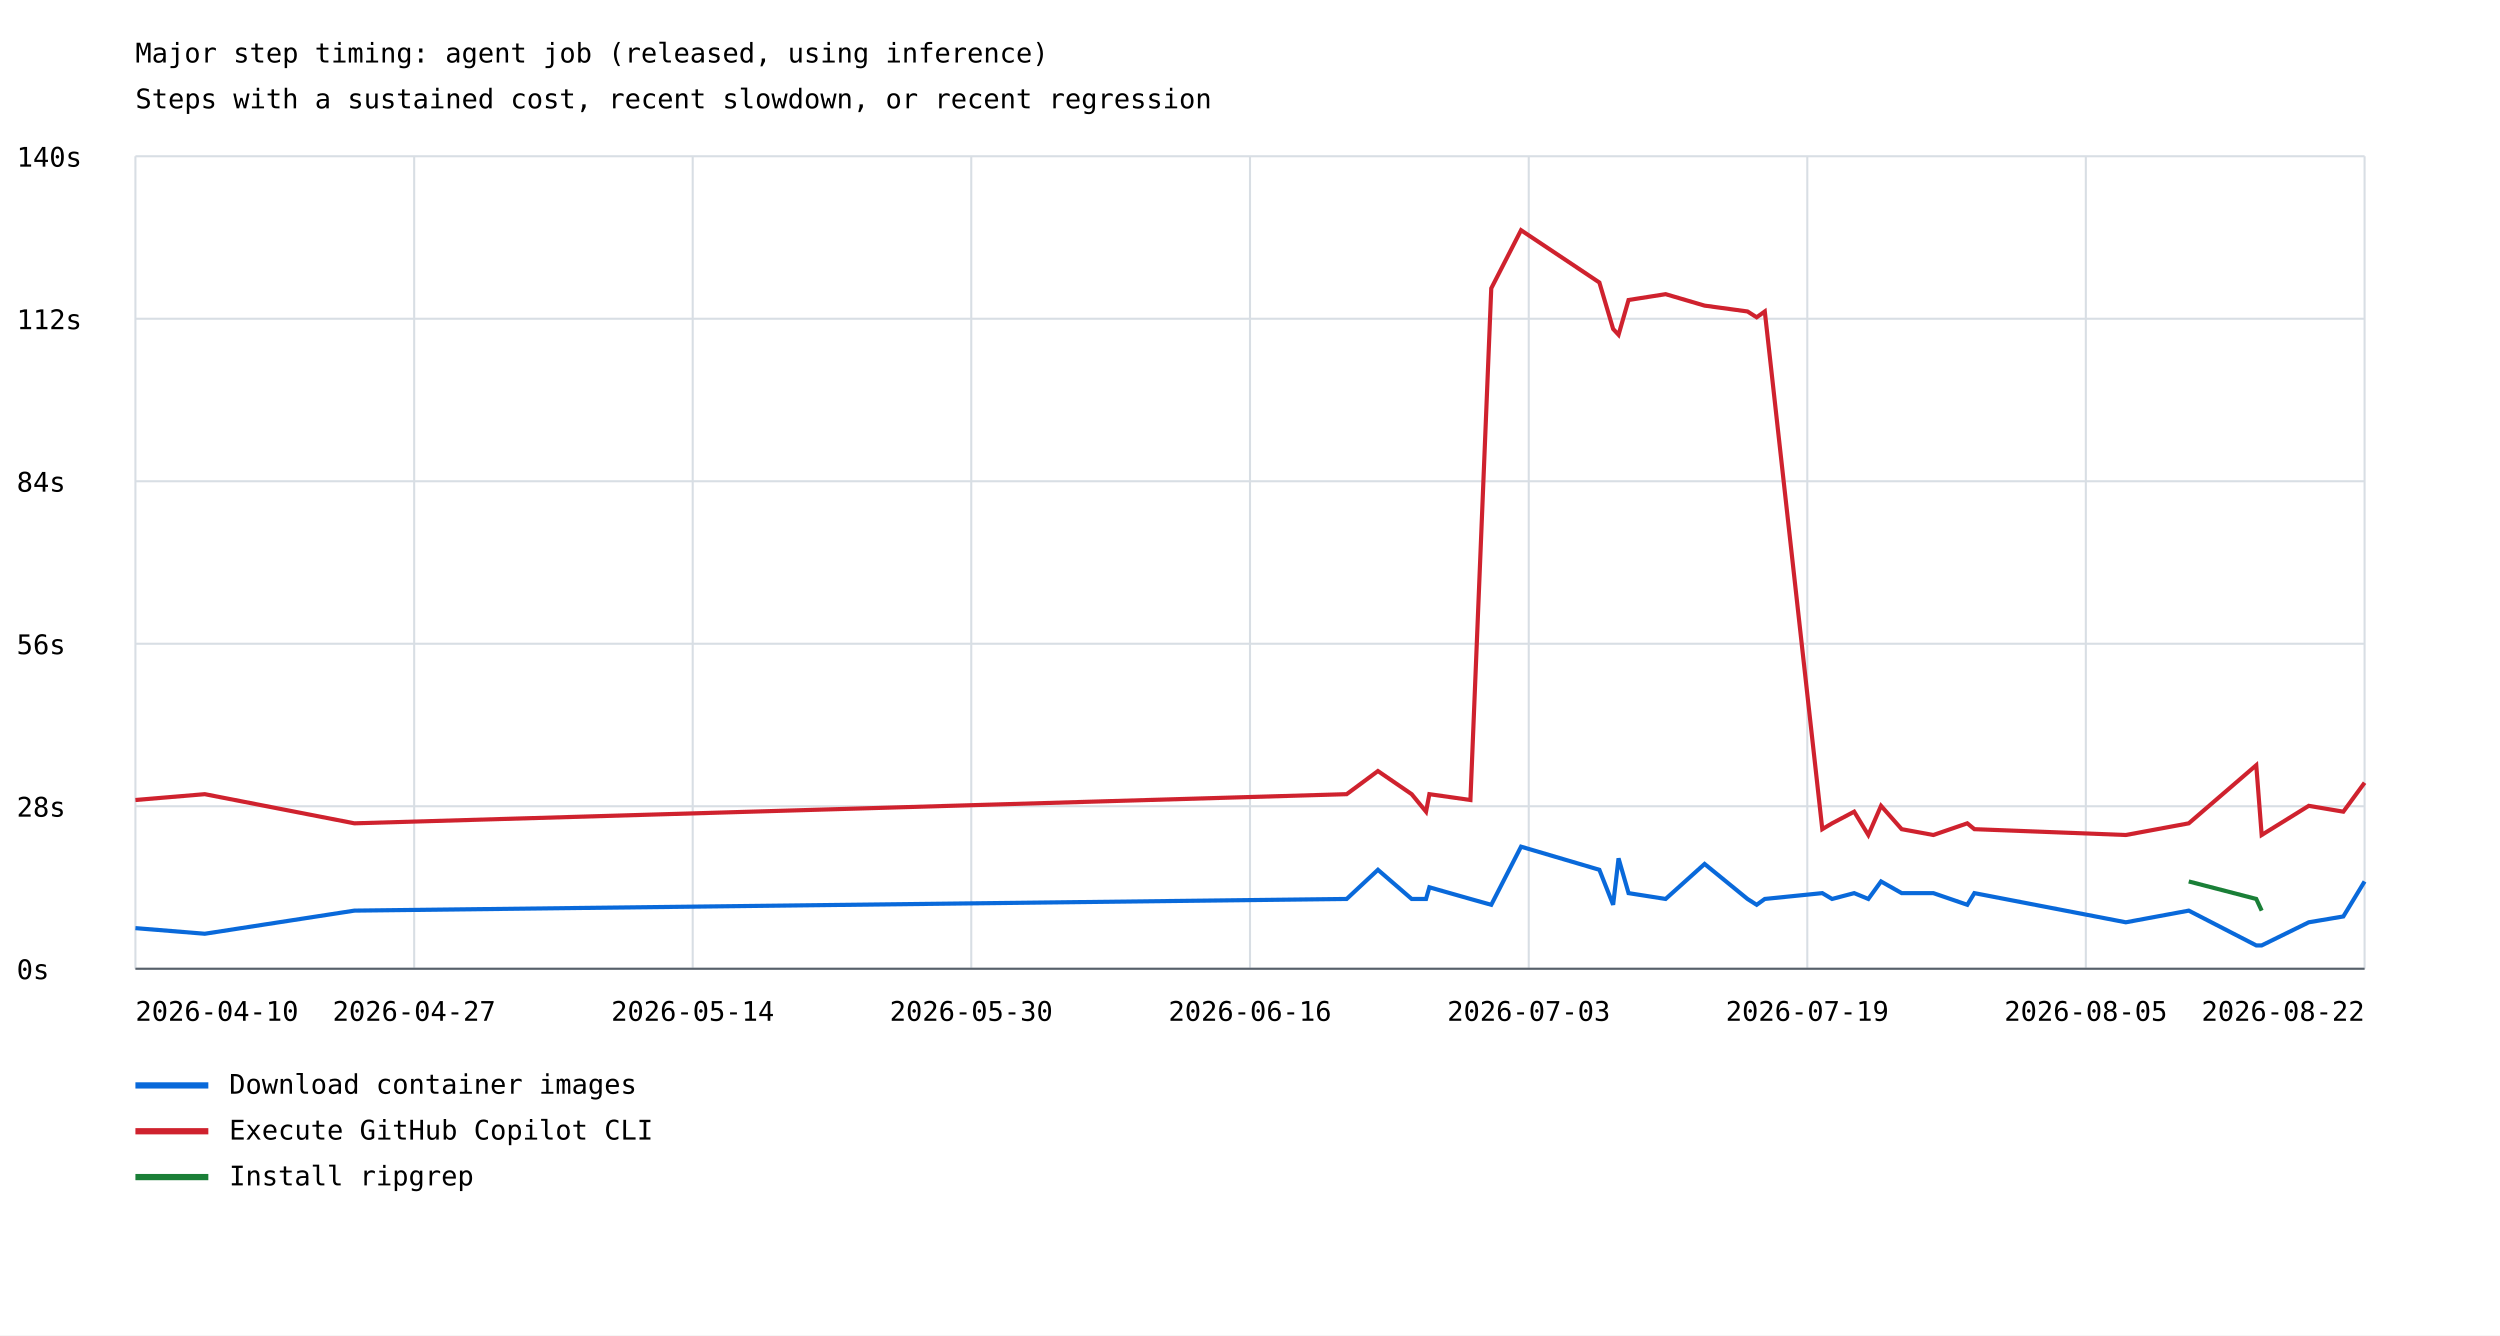
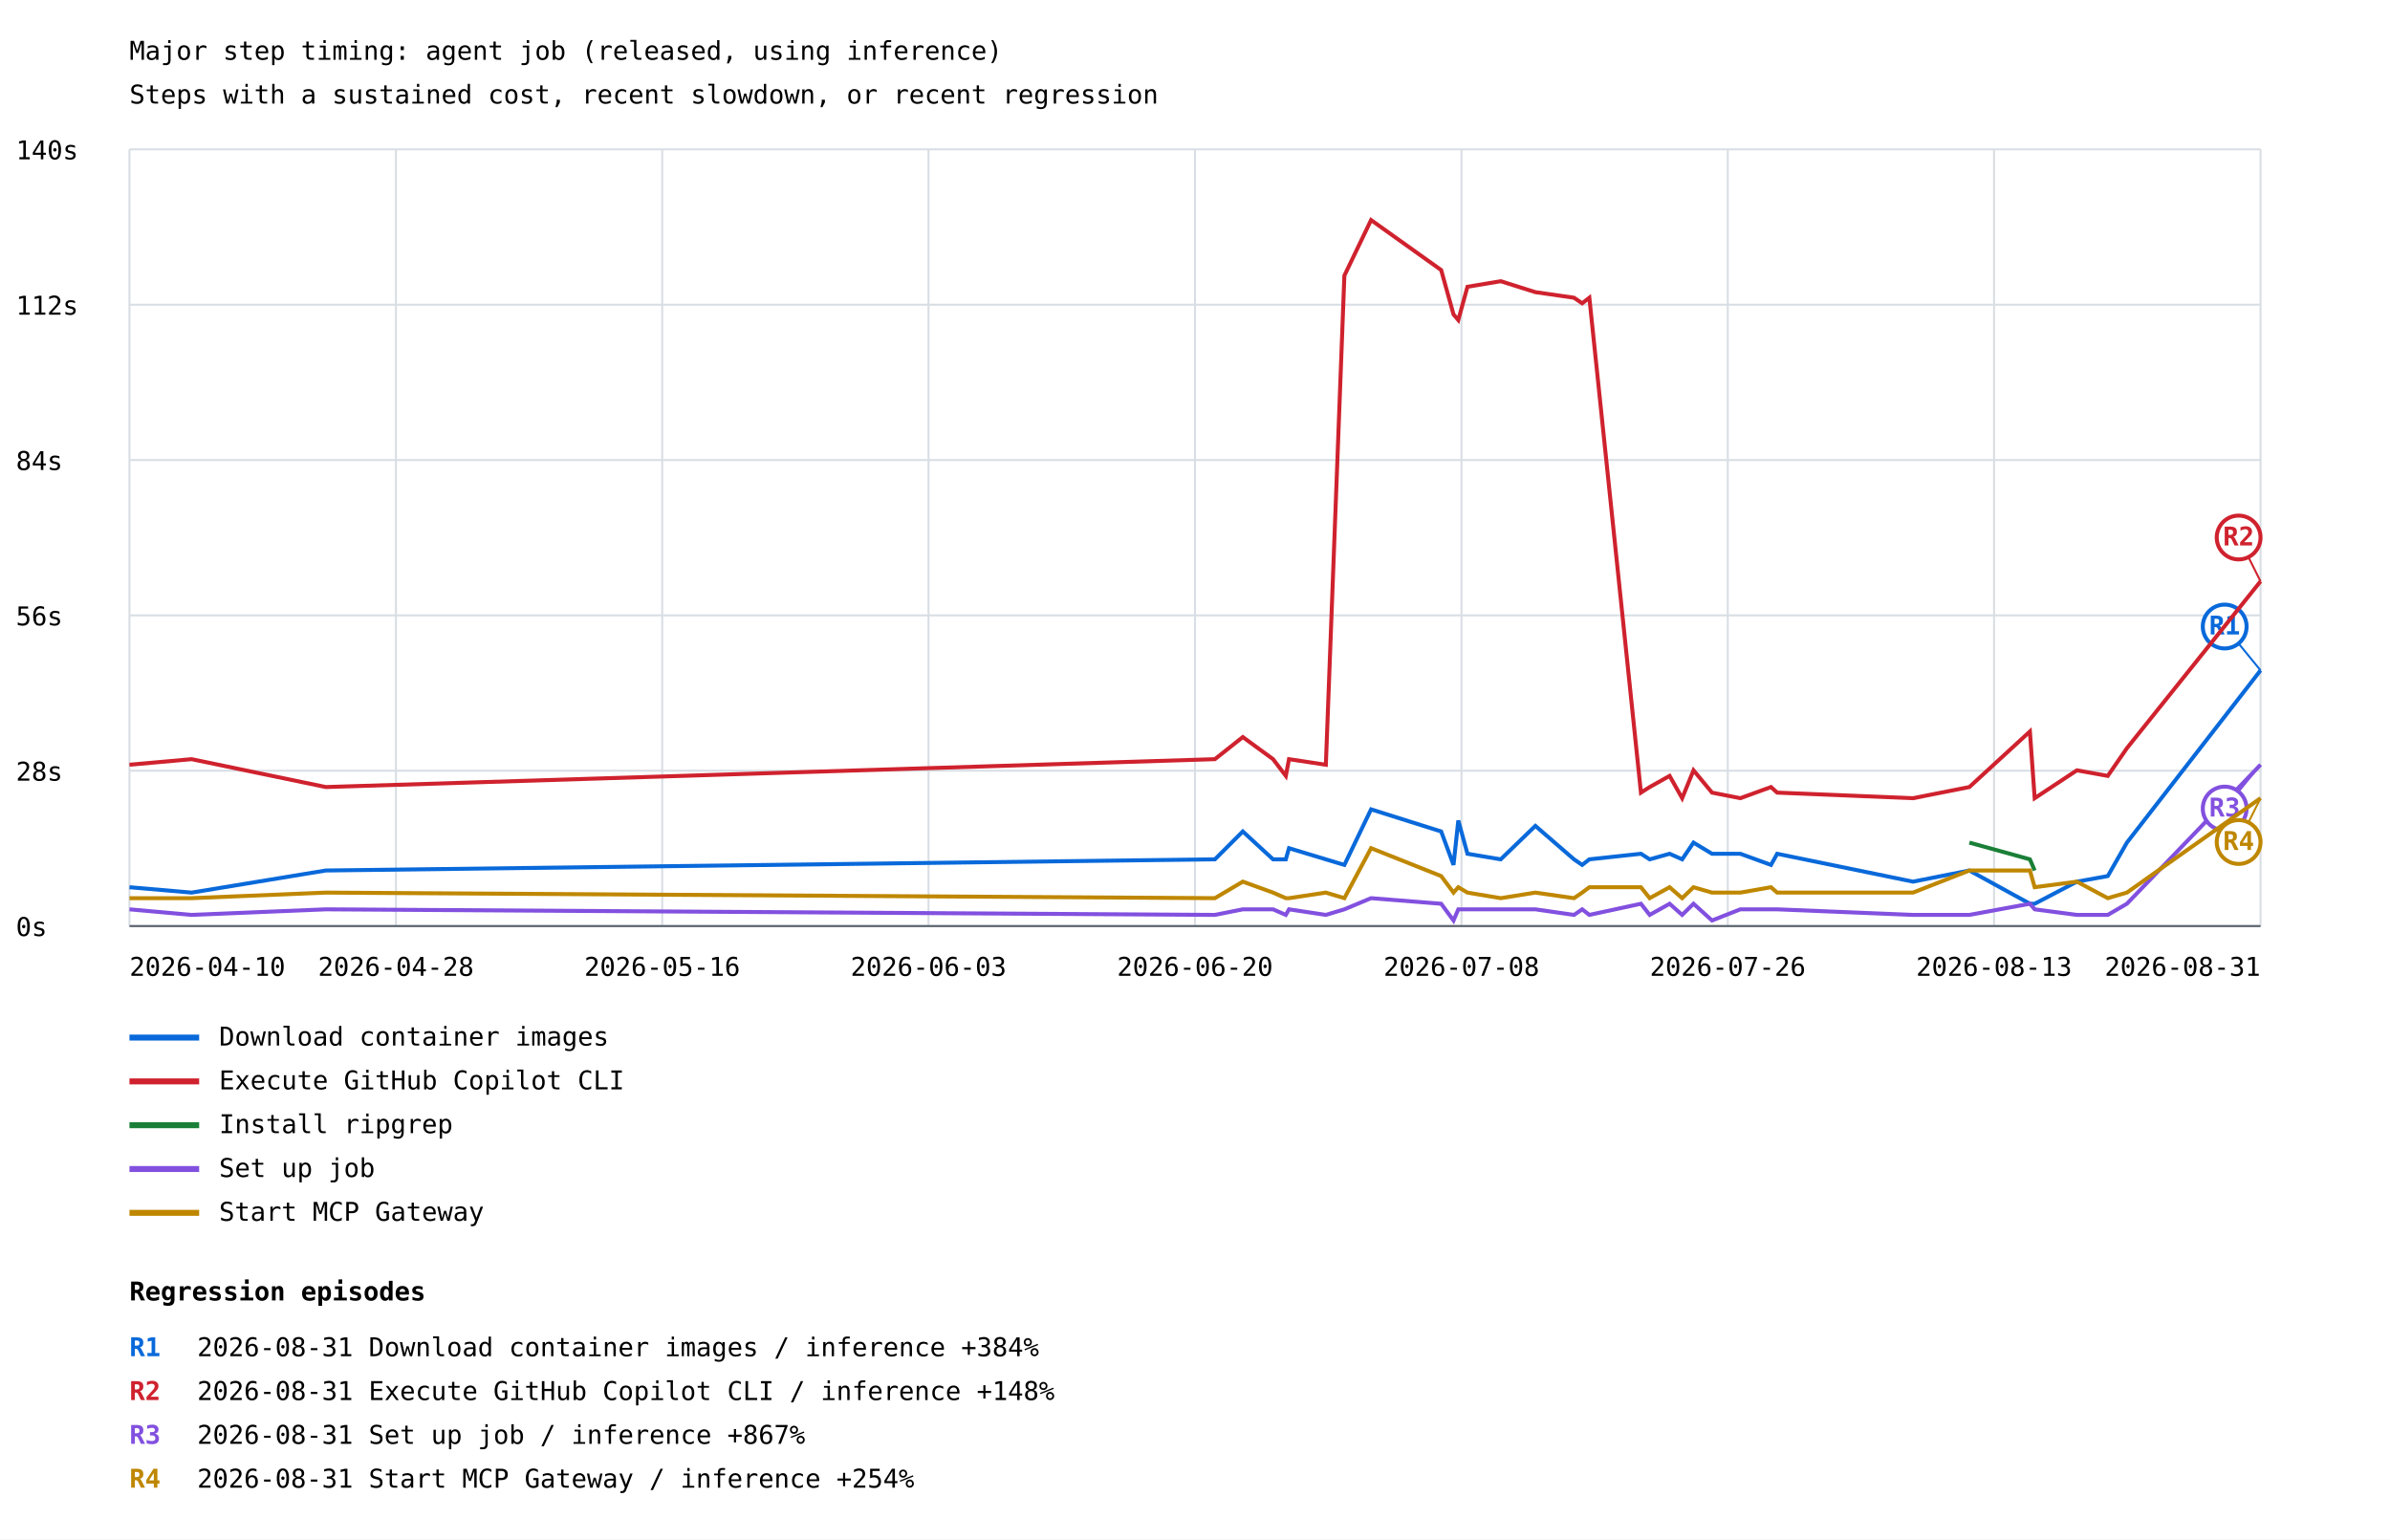
- <svg xmlns="http://www.w3.org/2000/svg" width="1200" height="641" viewBox="0 0 1200 641">
+ <svg xmlns="http://www.w3.org/2000/svg" width="1200" height="773" viewBox="0 0 1200 773">
  <rect width="100%" height="100%" fill="white" />
  <style>text{font-family:ui-monospace,monospace;font-size:13px}.axis{stroke:#57606a;stroke-width:1}.grid{stroke:#d8dee4;stroke-width:1}</style>
  <text x="65" y="30" font-size="20">Major step timing: agent job (released, using inference)</text>
  <text x="65" y="52">Steps with a sustained cost, recent slowdown, or recent regression</text>
  <line class="grid" x1="65" y1="465.0" x2="1135" y2="465.0" />
  <text x="8" y="470.0">0s</text>
  <line class="grid" x1="65" y1="387.0" x2="1135" y2="387.0" />
  <text x="8" y="392.0">28s</text>
  <line class="grid" x1="65" y1="309.0" x2="1135" y2="309.0" />
  <text x="8" y="314.0">56s</text>
  <line class="grid" x1="65" y1="231.0" x2="1135" y2="231.0" />
  <text x="8" y="236.0">84s</text>
  <line class="grid" x1="65" y1="153.0" x2="1135" y2="153.0" />
  <text x="8" y="158.0">112s</text>
  <line class="grid" x1="65" y1="75.0" x2="1135" y2="75.0" />
  <text x="8" y="80.0">140s</text>
  <line class="grid" x1="65.0" y1="75" x2="65.0" y2="465" />
  <line class="grid" x1="198.8" y1="75" x2="198.8" y2="465" />
  <line class="grid" x1="332.5" y1="75" x2="332.5" y2="465" />
  <line class="grid" x1="466.2" y1="75" x2="466.2" y2="465" />
  <line class="grid" x1="600.0" y1="75" x2="600.0" y2="465" />
  <line class="grid" x1="733.8" y1="75" x2="733.8" y2="465" />
  <line class="grid" x1="867.5" y1="75" x2="867.5" y2="465" />
  <line class="grid" x1="1001.2" y1="75" x2="1001.2" y2="465" />
  <line class="grid" x1="1135.0" y1="75" x2="1135.0" y2="465" />
-   <polyline points="65.0,445.5 98.3,448.2 170.1,437.1 646.4,431.5 661.4,417.5 677.6,431.5 684.5,431.5 686.1,425.9 705.8,431.5 715.8,434.3 730.1,406.4 767.7,417.5 774.3,434.3 776.9,412.0 781.7,428.7 799.5,431.5 818.2,414.7 838.8,431.5 843.2,434.3 847.1,431.5 874.7,428.7 879.4,431.5 890.0,428.7 896.8,431.5 902.9,423.1 912.8,428.7 928.0,428.7 944.3,434.3 947.7,428.7 1020.4,442.7 1050.6,437.1 1083.0,453.8 1085.6,453.8 1108.2,442.7 1124.8,439.9 1135.0,423.1" fill="none" stroke="#0969da" stroke-width="2" />
+   <polyline points="65.0,445.5 96.2,448.2 163.6,437.1 610.0,431.5 624.0,417.5 639.2,431.5 645.6,431.5 647.2,425.9 665.7,431.5 675.0,434.3 688.4,406.4 723.6,417.5 729.8,434.3 732.2,412.0 736.8,428.7 753.5,431.5 770.9,414.7 790.3,431.5 794.4,434.3 798.0,431.5 823.9,428.7 828.3,431.5 838.3,428.7 844.6,431.5 850.3,423.1 859.6,428.7 873.8,428.7 889.2,434.3 892.3,428.7 960.5,442.7 988.8,437.1 1019.2,453.8 1021.6,453.8 1042.8,442.7 1058.3,439.9 1067.9,423.1 1135.0,336.6" fill="none" stroke="#0969da" stroke-width="2" />
+   <line x1="1135.0" y1="336.6" x2="1117.0" y2="314.6" stroke="#0969da" stroke-width="1" />
+   <circle cx="1117.0" cy="314.6" r="11" fill="white" stroke="#0969da" stroke-width="2" />
+   <text x="1117.0" y="318.6" fill="#0969da" font-size="10" font-weight="bold" text-anchor="middle">R1</text>
  <line x1="65" y1="521" x2="100" y2="521" stroke="#0969da" stroke-width="3" />
  <text x="110" y="525">Download container images</text>
-   <polyline points="65.0,384.0 98.3,381.2 170.1,395.2 646.4,381.2 661.4,370.1 677.6,381.2 684.5,389.6 686.1,381.2 705.8,384.0 715.8,138.4 730.1,110.5 767.7,135.6 774.3,157.9 776.9,160.7 781.7,144.0 799.5,141.2 818.2,146.7 838.8,149.5 843.2,152.3 847.1,149.5 874.7,398.0 879.4,395.2 890.0,389.6 896.8,400.8 902.9,386.8 912.8,398.0 928.0,400.8 944.3,395.2 947.7,398.0 1020.4,400.8 1050.6,395.2 1083.0,367.3 1085.6,400.8 1108.2,386.8 1124.8,389.6 1135.0,375.7" fill="none" stroke="#cf222e" stroke-width="2" />
+   <polyline points="65.0,384.0 96.2,381.2 163.6,395.2 610.0,381.2 624.0,370.1 639.2,381.2 645.6,389.6 647.2,381.2 665.7,384.0 675.0,138.4 688.4,110.5 723.6,135.6 729.8,157.9 732.2,160.7 736.8,144.0 753.5,141.2 770.9,146.7 790.3,149.5 794.4,152.3 798.0,149.5 823.9,398.0 828.3,395.2 838.3,389.6 844.6,400.8 850.3,386.8 859.6,398.0 873.8,400.8 889.2,395.2 892.3,398.0 960.5,400.8 988.8,395.2 1019.2,367.3 1021.6,400.8 1042.8,386.8 1058.3,389.6 1067.9,375.7 1135.0,291.9" fill="none" stroke="#cf222e" stroke-width="2" />
+   <line x1="1135.0" y1="291.9" x2="1124.0" y2="269.9" stroke="#cf222e" stroke-width="1" />
+   <circle cx="1124.0" cy="269.9" r="11" fill="white" stroke="#cf222e" stroke-width="2" />
+   <text x="1124.0" y="273.9" fill="#cf222e" font-size="10" font-weight="bold" text-anchor="middle">R2</text>
  <line x1="65" y1="543" x2="100" y2="543" stroke="#cf222e" stroke-width="3" />
  <text x="110" y="547">Execute GitHub Copilot CLI</text>
-   <polyline points="1050.6,423.1 1083.0,431.5 1085.6,437.1" fill="none" stroke="#1a7f37" stroke-width="2" />
+   <polyline points="988.8,423.1 1019.2,431.5 1021.6,437.1" fill="none" stroke="#1a7f37" stroke-width="2" />
  <line x1="65" y1="565" x2="100" y2="565" stroke="#1a7f37" stroke-width="3" />
  <text x="110" y="569">Install ripgrep</text>
+   <polyline points="65.0,456.6 96.2,459.4 163.6,456.6 610.0,459.4 624.0,456.6 639.2,456.6 645.6,459.4 647.2,456.6 665.7,459.4 675.0,456.6 688.4,451.0 723.6,453.8 729.8,462.2 732.2,456.6 736.8,456.6 753.5,456.6 770.9,456.6 790.3,459.4 794.4,456.6 798.0,459.4 823.9,453.8 828.3,459.4 838.3,453.8 844.6,459.4 850.3,453.8 859.6,462.2 873.8,456.6 889.2,456.6 892.3,456.6 960.5,459.4 988.8,459.4 1019.2,453.8 1021.6,456.6 1042.8,459.4 1058.3,459.4 1067.9,453.8 1135.0,384.0" fill="none" stroke="#8250df" stroke-width="2" />
+   <line x1="1135.0" y1="384.0" x2="1117.0" y2="406.0" stroke="#8250df" stroke-width="1" />
+   <circle cx="1117.0" cy="406.0" r="11" fill="white" stroke="#8250df" stroke-width="2" />
+   <text x="1117.0" y="410.0" fill="#8250df" font-size="10" font-weight="bold" text-anchor="middle">R3</text>
+   <line x1="65" y1="587" x2="100" y2="587" stroke="#8250df" stroke-width="3" />
+   <text x="110" y="591">Set up job</text>
+   <polyline points="65.0,451.0 96.2,451.0 163.6,448.2 610.0,451.0 624.0,442.7 639.2,448.2 645.6,451.0 647.2,451.0 665.7,448.2 675.0,451.0 688.4,425.9 723.6,439.9 729.8,448.2 732.2,445.5 736.8,448.2 753.5,451.0 770.9,448.2 790.3,451.0 794.4,448.2 798.0,445.5 823.9,445.5 828.3,451.0 838.3,445.5 844.6,451.0 850.3,445.5 859.6,448.2 873.8,448.2 889.2,445.5 892.3,448.2 960.5,448.2 988.8,437.1 1019.2,437.1 1021.6,445.5 1042.8,442.7 1058.3,451.0 1067.9,448.2 1135.0,400.8" fill="none" stroke="#bf8700" stroke-width="2" />
+   <line x1="1135.0" y1="400.8" x2="1124.0" y2="422.8" stroke="#bf8700" stroke-width="1" />
+   <circle cx="1124.0" cy="422.8" r="11" fill="white" stroke="#bf8700" stroke-width="2" />
+   <text x="1124.0" y="426.8" fill="#bf8700" font-size="10" font-weight="bold" text-anchor="middle">R4</text>
+   <line x1="65" y1="609" x2="100" y2="609" stroke="#bf8700" stroke-width="3" />
+   <text x="110" y="613">Start MCP Gateway</text>
  <text x="65.0" y="490" text-anchor="start">2026-04-10</text>
-   <text x="198.8" y="490" text-anchor="middle">2026-04-27</text>
-   <text x="332.5" y="490" text-anchor="middle">2026-05-14</text>
-   <text x="466.2" y="490" text-anchor="middle">2026-05-30</text>
-   <text x="600.0" y="490" text-anchor="middle">2026-06-16</text>
-   <text x="733.8" y="490" text-anchor="middle">2026-07-03</text>
-   <text x="867.5" y="490" text-anchor="middle">2026-07-19</text>
-   <text x="1001.2" y="490" text-anchor="middle">2026-08-05</text>
-   <text x="1135.0" y="490" text-anchor="end">2026-08-22</text>
+   <text x="198.8" y="490" text-anchor="middle">2026-04-28</text>
+   <text x="332.5" y="490" text-anchor="middle">2026-05-16</text>
+   <text x="466.2" y="490" text-anchor="middle">2026-06-03</text>
+   <text x="600.0" y="490" text-anchor="middle">2026-06-20</text>
+   <text x="733.8" y="490" text-anchor="middle">2026-07-08</text>
+   <text x="867.5" y="490" text-anchor="middle">2026-07-26</text>
+   <text x="1001.2" y="490" text-anchor="middle">2026-08-13</text>
+   <text x="1135.0" y="490" text-anchor="end">2026-08-31</text>
  <line class="axis" x1="65" y1="465" x2="1135" y2="465" />
+   <text x="65" y="653" font-size="16" font-weight="bold">Regression episodes</text>
+   <text x="65" y="681" fill="#0969da" font-weight="bold">R1</text>
+   <text x="99" y="681">2026-08-31  Download container images / inference  +384%</text>
+   <text x="65" y="703" fill="#cf222e" font-weight="bold">R2</text>
+   <text x="99" y="703">2026-08-31  Execute GitHub Copilot CLI / inference  +148%</text>
+   <text x="65" y="725" fill="#8250df" font-weight="bold">R3</text>
+   <text x="99" y="725">2026-08-31  Set up job / inference  +867%</text>
+   <text x="65" y="747" fill="#bf8700" font-weight="bold">R4</text>
+   <text x="99" y="747">2026-08-31  Start MCP Gateway / inference  +254%</text>
</svg>
